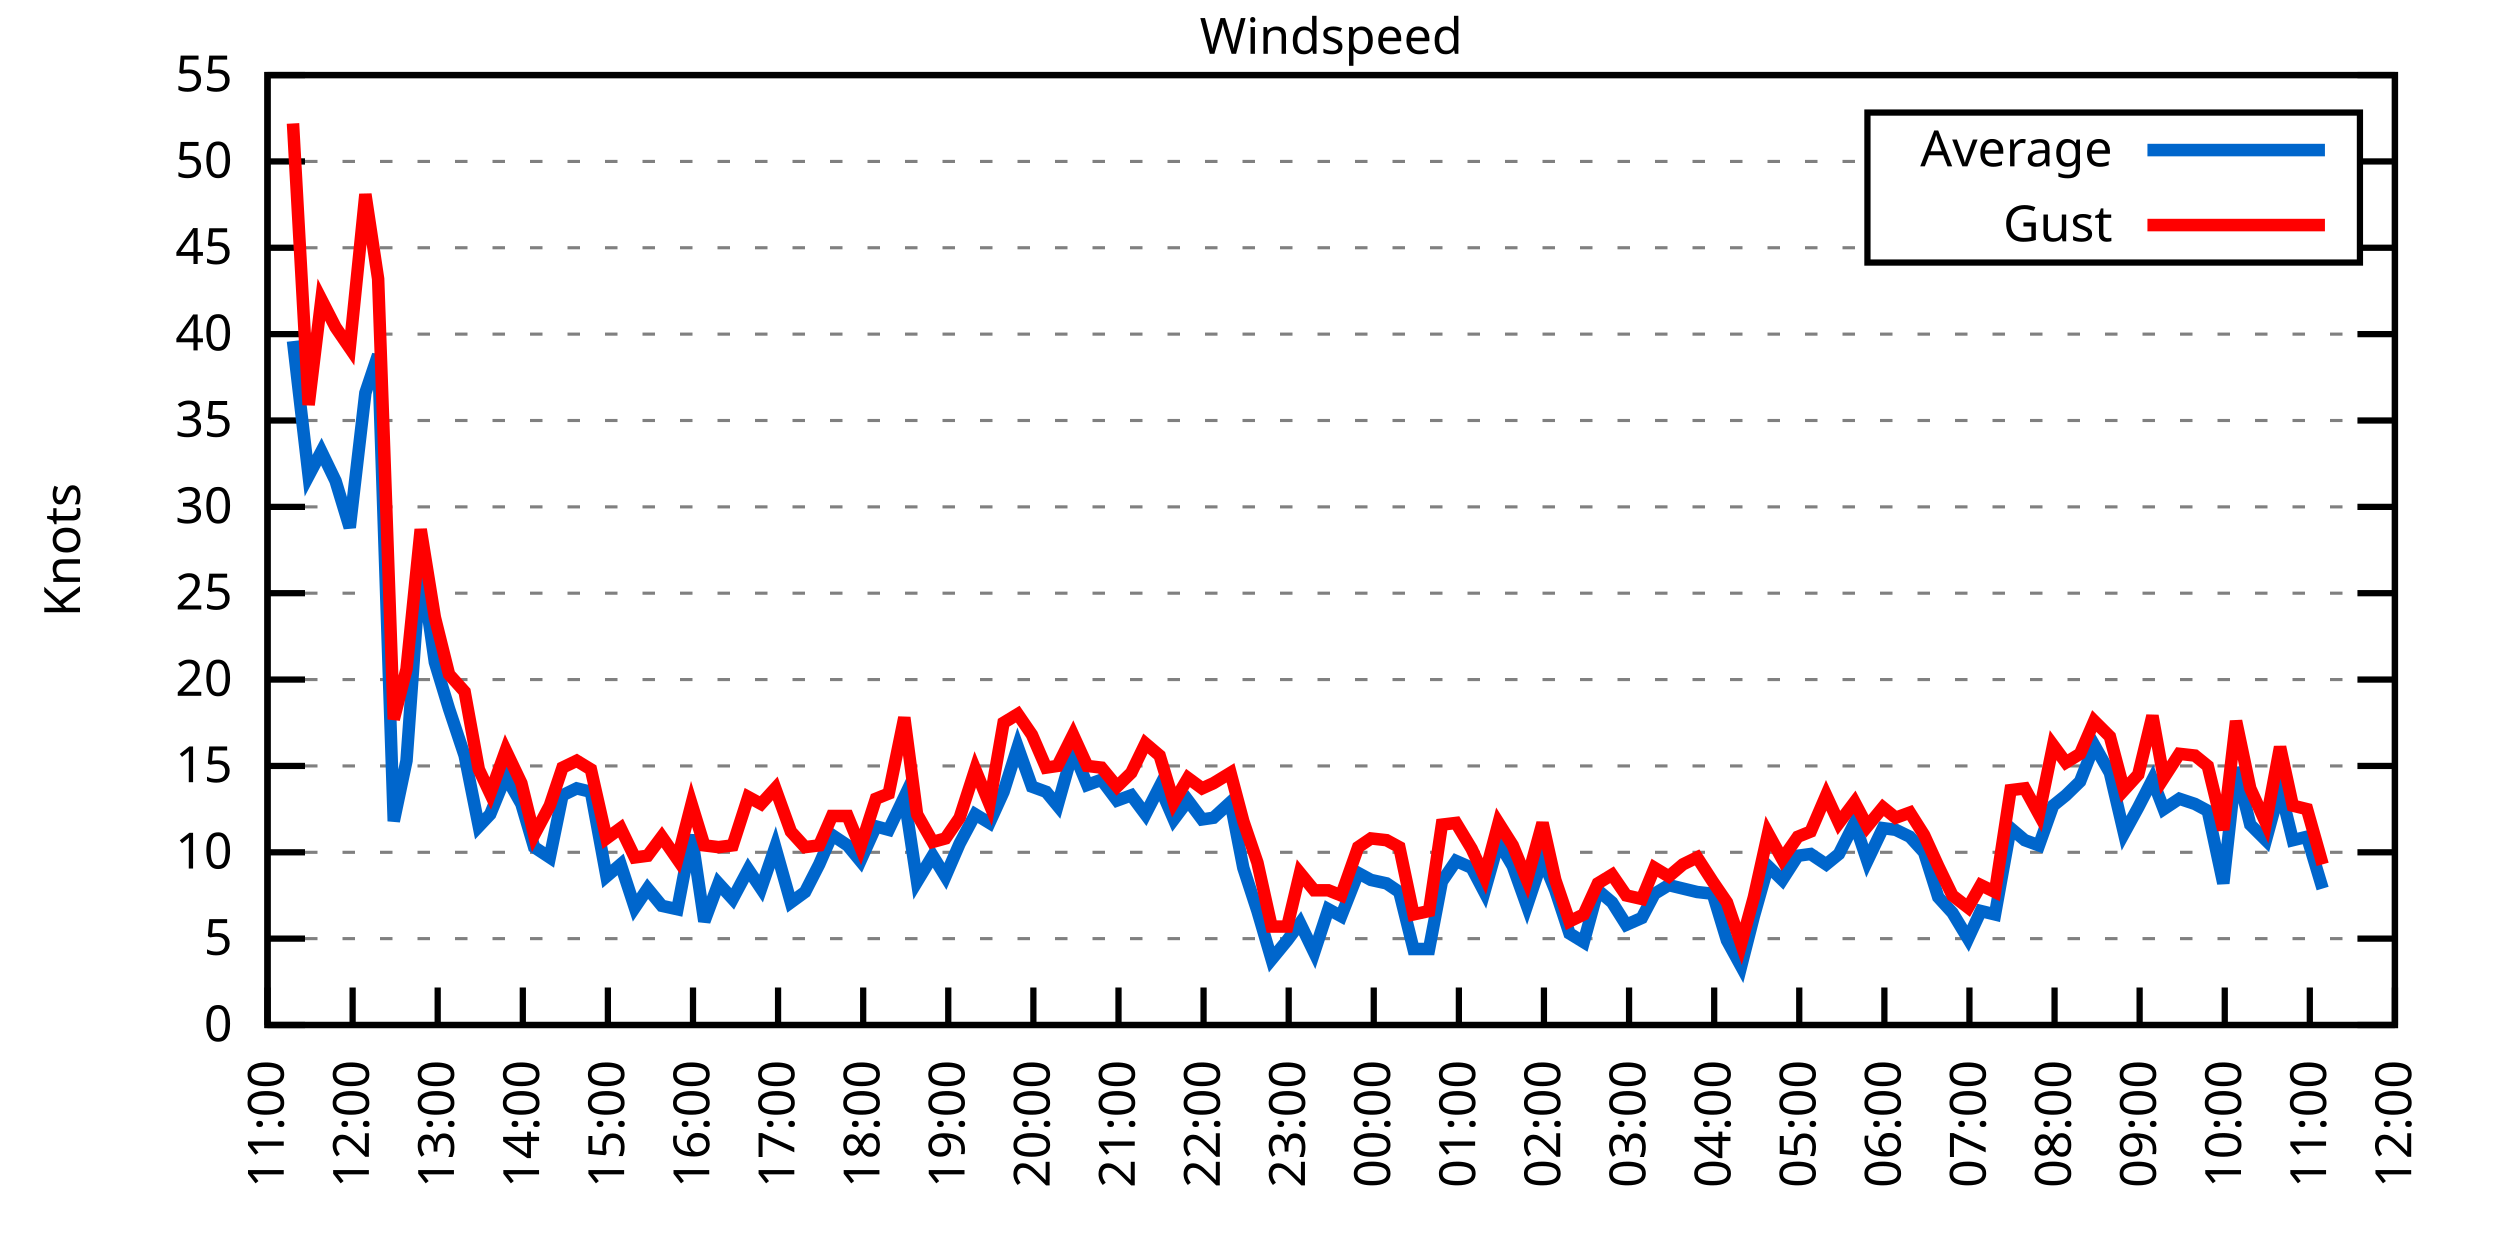
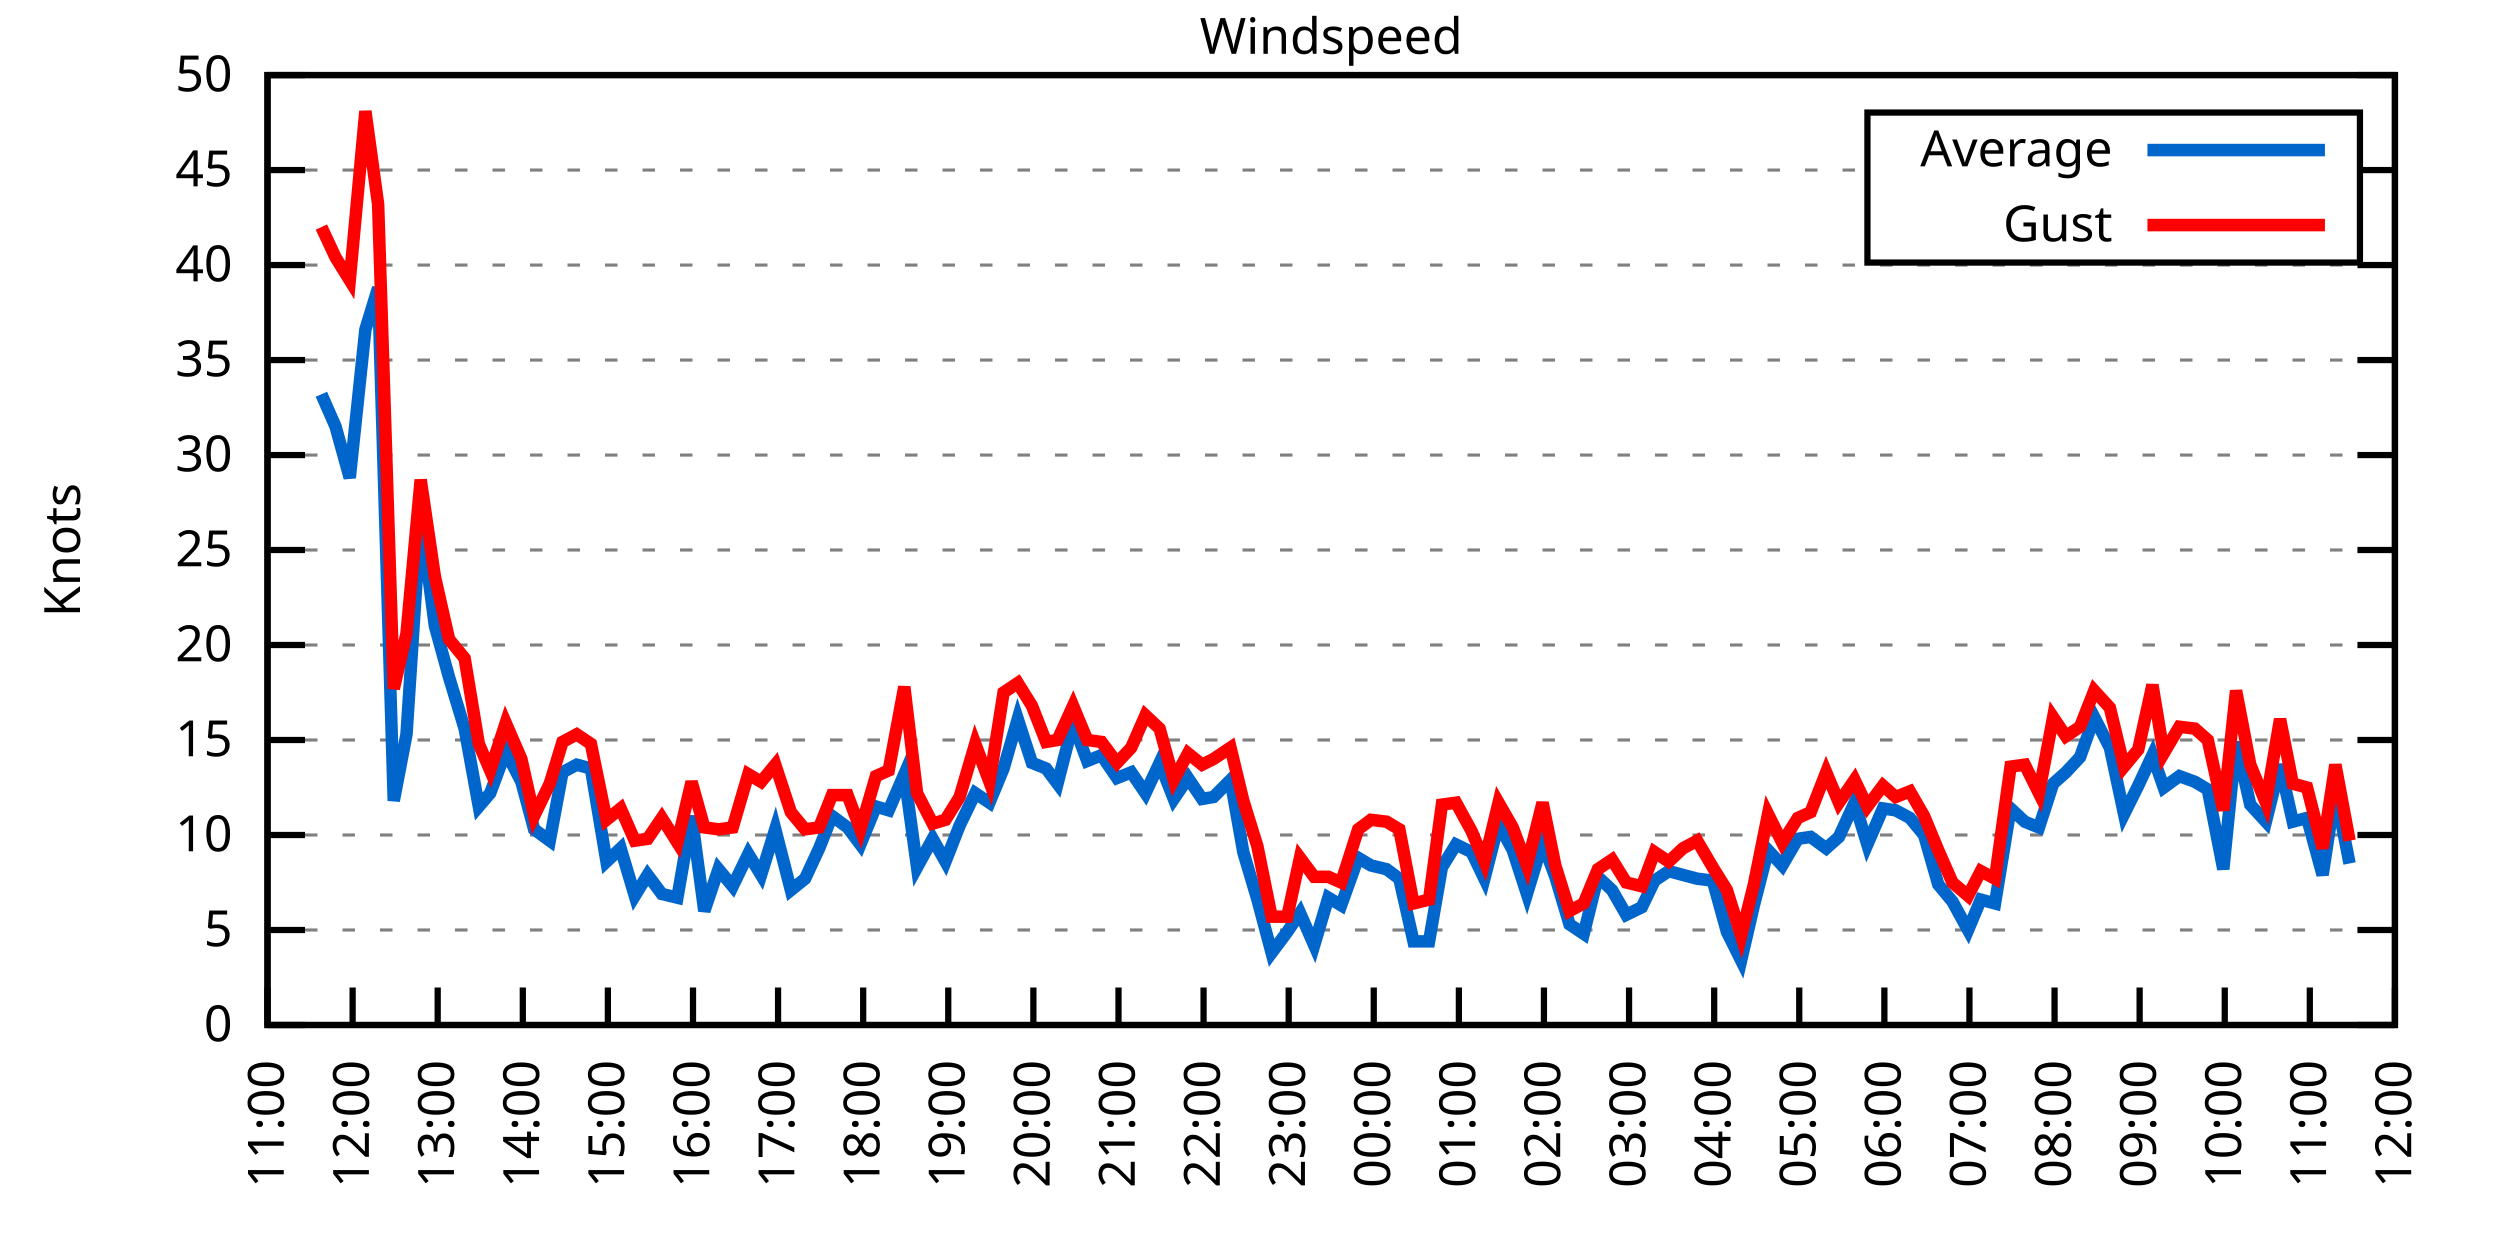
<svg xmlns="http://www.w3.org/2000/svg" xmlns:xlink="http://www.w3.org/1999/xlink" width="400" height="200" viewBox="0 0 400 200">
  <g id="gnuplot_canvas">
    <rect x="0" y="0" width="400" height="200" fill="none" />
    <defs>
      <circle id="gpDot" r="0.5" stroke-width="0.5" stroke="currentColor" />
      <path id="gpPt0" stroke-width="0.333" stroke="currentColor" d="M-1,0 h2 M0,-1 v2" />
      <path id="gpPt1" stroke-width="0.333" stroke="currentColor" d="M-1,-1 L1,1 M1,-1 L-1,1" />
      <path id="gpPt2" stroke-width="0.333" stroke="currentColor" d="M-1,0 L1,0 M0,-1 L0,1 M-1,-1 L1,1 M-1,1 L1,-1" />
      <rect id="gpPt3" stroke-width="0.333" stroke="currentColor" x="-1" y="-1" width="2" height="2" />
      <rect id="gpPt4" stroke-width="0.333" stroke="currentColor" fill="currentColor" x="-1" y="-1" width="2" height="2" />
      <circle id="gpPt5" stroke-width="0.333" stroke="currentColor" cx="0" cy="0" r="1" />
      <use xlink:href="#gpPt5" id="gpPt6" fill="currentColor" stroke="none" />
      <path id="gpPt7" stroke-width="0.333" stroke="currentColor" d="M0,-1.33 L-1.33,0.67 L1.33,0.67 z" />
      <use xlink:href="#gpPt7" id="gpPt8" fill="currentColor" stroke="none" />
      <use xlink:href="#gpPt7" id="gpPt9" stroke="currentColor" transform="rotate(180)" />
      <use xlink:href="#gpPt9" id="gpPt10" fill="currentColor" stroke="none" />
      <use xlink:href="#gpPt3" id="gpPt11" stroke="currentColor" transform="rotate(45)" />
      <use xlink:href="#gpPt11" id="gpPt12" fill="currentColor" stroke="none" />
      <path id="gpPt13" stroke-width="0.333" stroke="currentColor" d="M0,1.330 L1.265,0.411 L0.782,-1.067 L-0.782,-1.076 L-1.265,0.411 z" />
      <use xlink:href="#gpPt13" id="gpPt14" fill="currentColor" stroke="none" />
      <filter id="textbox" filterUnits="objectBoundingBox" x="0" y="0" height="1" width="1">
        <feFlood flood-color="white" flood-opacity="1" result="bgnd" />
        <feComposite in="SourceGraphic" in2="bgnd" operator="atop" />
      </filter>
      <filter id="greybox" filterUnits="objectBoundingBox" x="0" y="0" height="1" width="1">
        <feFlood flood-color="lightgrey" flood-opacity="1" result="grey" />
        <feComposite in="SourceGraphic" in2="grey" operator="atop" />
      </filter>
    </defs>
    <g fill="none" color="white" stroke="currentColor" stroke-width="1.00" stroke-linecap="butt" stroke-linejoin="miter">
</g>
    <g fill="none" color="black" stroke="currentColor" stroke-width="1.00" stroke-linecap="butt" stroke-linejoin="miter">
      <g stroke="none" shape-rendering="crispEdges">
        <polygon fill="rgb(255, 255, 255)" points="42.80,164.00 383.18,164.00 383.18,12.02 42.80,12.02 " />
      </g>
    </g>
    <g fill="none" color="black" stroke="currentColor" stroke-width="1.00" stroke-linecap="butt" stroke-linejoin="miter">
</g>
    <g fill="none" color="black" stroke="black" stroke-width="0.50" stroke-linecap="butt" stroke-linejoin="miter">
</g>
    <g fill="none" color="gray" stroke="currentColor" stroke-width="0.50" stroke-linecap="butt" stroke-linejoin="miter">
      <path stroke="gray" stroke-dasharray="2,4" class="gridline" d="M42.80,164.00 L383.19,164.00  " />
    </g>
    <g fill="none" color="gray" stroke="gray" stroke-width="1.00" stroke-linecap="butt" stroke-linejoin="miter">
</g>
    <g fill="none" color="black" stroke="currentColor" stroke-width="1.00" stroke-linecap="butt" stroke-linejoin="miter">
      <path stroke="black" d="M42.80,164.00 L48.80,164.00 M383.19,164.00 L377.19,164.00  " />
      <g transform="translate(37.20,166.60)" stroke="none" fill="black" font-family="Sans" font-size="8.00" text-anchor="end">
        <text>
          <tspan font-family="Sans"> 0</tspan>
        </text>
      </g>
    </g>
    <g fill="none" color="black" stroke="currentColor" stroke-width="1.00" stroke-linecap="butt" stroke-linejoin="miter">
</g>
    <g fill="none" color="black" stroke="black" stroke-width="0.50" stroke-linecap="butt" stroke-linejoin="miter">
</g>
    <g fill="none" color="gray" stroke="currentColor" stroke-width="0.50" stroke-linecap="butt" stroke-linejoin="miter">
-       <path stroke="gray" stroke-dasharray="2,4" class="gridline" d="M42.80,150.18 L383.19,150.18  " />
-     </g>
-     <g fill="none" color="gray" stroke="gray" stroke-width="1.00" stroke-linecap="butt" stroke-linejoin="miter">
- </g>
-     <g fill="none" color="black" stroke="currentColor" stroke-width="1.00" stroke-linecap="butt" stroke-linejoin="miter">
-       <path stroke="black" d="M42.80,150.18 L48.80,150.18 M383.19,150.18 L377.19,150.18  " />
-       <g transform="translate(37.20,152.78)" stroke="none" fill="black" font-family="Sans" font-size="8.00" text-anchor="end">
+       <path stroke="gray" stroke-dasharray="2,4" class="gridline" d="M42.80,148.80 L383.19,148.80  " />
+     </g>
+     <g fill="none" color="gray" stroke="gray" stroke-width="1.00" stroke-linecap="butt" stroke-linejoin="miter">
+ </g>
+     <g fill="none" color="black" stroke="currentColor" stroke-width="1.00" stroke-linecap="butt" stroke-linejoin="miter">
+       <path stroke="black" d="M42.80,148.80 L48.80,148.80 M383.19,148.80 L377.19,148.80  " />
+       <g transform="translate(37.20,151.40)" stroke="none" fill="black" font-family="Sans" font-size="8.00" text-anchor="end">
        <text>
          <tspan font-family="Sans"> 5</tspan>
        </text>
      </g>
    </g>
    <g fill="none" color="black" stroke="currentColor" stroke-width="1.00" stroke-linecap="butt" stroke-linejoin="miter">
</g>
    <g fill="none" color="black" stroke="black" stroke-width="0.50" stroke-linecap="butt" stroke-linejoin="miter">
</g>
    <g fill="none" color="gray" stroke="currentColor" stroke-width="0.50" stroke-linecap="butt" stroke-linejoin="miter">
-       <path stroke="gray" stroke-dasharray="2,4" class="gridline" d="M42.80,136.37 L383.19,136.37  " />
-     </g>
-     <g fill="none" color="gray" stroke="gray" stroke-width="1.00" stroke-linecap="butt" stroke-linejoin="miter">
- </g>
-     <g fill="none" color="black" stroke="currentColor" stroke-width="1.00" stroke-linecap="butt" stroke-linejoin="miter">
-       <path stroke="black" d="M42.80,136.37 L48.80,136.37 M383.19,136.37 L377.19,136.37  " />
-       <g transform="translate(37.20,138.97)" stroke="none" fill="black" font-family="Sans" font-size="8.00" text-anchor="end">
+       <path stroke="gray" stroke-dasharray="2,4" class="gridline" d="M42.80,133.60 L383.19,133.60  " />
+     </g>
+     <g fill="none" color="gray" stroke="gray" stroke-width="1.00" stroke-linecap="butt" stroke-linejoin="miter">
+ </g>
+     <g fill="none" color="black" stroke="currentColor" stroke-width="1.00" stroke-linecap="butt" stroke-linejoin="miter">
+       <path stroke="black" d="M42.80,133.60 L48.80,133.60 M383.19,133.60 L377.19,133.60  " />
+       <g transform="translate(37.20,136.20)" stroke="none" fill="black" font-family="Sans" font-size="8.00" text-anchor="end">
        <text>
          <tspan font-family="Sans"> 10</tspan>
        </text>
      </g>
    </g>
    <g fill="none" color="black" stroke="currentColor" stroke-width="1.00" stroke-linecap="butt" stroke-linejoin="miter">
</g>
    <g fill="none" color="black" stroke="black" stroke-width="0.50" stroke-linecap="butt" stroke-linejoin="miter">
</g>
    <g fill="none" color="gray" stroke="currentColor" stroke-width="0.50" stroke-linecap="butt" stroke-linejoin="miter">
-       <path stroke="gray" stroke-dasharray="2,4" class="gridline" d="M42.80,122.55 L383.19,122.55  " />
-     </g>
-     <g fill="none" color="gray" stroke="gray" stroke-width="1.00" stroke-linecap="butt" stroke-linejoin="miter">
- </g>
-     <g fill="none" color="black" stroke="currentColor" stroke-width="1.00" stroke-linecap="butt" stroke-linejoin="miter">
-       <path stroke="black" d="M42.80,122.55 L48.80,122.55 M383.19,122.55 L377.19,122.55  " />
-       <g transform="translate(37.20,125.15)" stroke="none" fill="black" font-family="Sans" font-size="8.00" text-anchor="end">
+       <path stroke="gray" stroke-dasharray="2,4" class="gridline" d="M42.80,118.40 L383.19,118.40  " />
+     </g>
+     <g fill="none" color="gray" stroke="gray" stroke-width="1.00" stroke-linecap="butt" stroke-linejoin="miter">
+ </g>
+     <g fill="none" color="black" stroke="currentColor" stroke-width="1.00" stroke-linecap="butt" stroke-linejoin="miter">
+       <path stroke="black" d="M42.80,118.40 L48.80,118.40 M383.19,118.40 L377.19,118.40  " />
+       <g transform="translate(37.20,121.00)" stroke="none" fill="black" font-family="Sans" font-size="8.00" text-anchor="end">
        <text>
          <tspan font-family="Sans"> 15</tspan>
        </text>
      </g>
    </g>
    <g fill="none" color="black" stroke="currentColor" stroke-width="1.00" stroke-linecap="butt" stroke-linejoin="miter">
</g>
    <g fill="none" color="black" stroke="black" stroke-width="0.50" stroke-linecap="butt" stroke-linejoin="miter">
</g>
    <g fill="none" color="gray" stroke="currentColor" stroke-width="0.50" stroke-linecap="butt" stroke-linejoin="miter">
-       <path stroke="gray" stroke-dasharray="2,4" class="gridline" d="M42.80,108.73 L383.19,108.73  " />
-     </g>
-     <g fill="none" color="gray" stroke="gray" stroke-width="1.00" stroke-linecap="butt" stroke-linejoin="miter">
- </g>
-     <g fill="none" color="black" stroke="currentColor" stroke-width="1.00" stroke-linecap="butt" stroke-linejoin="miter">
-       <path stroke="black" d="M42.80,108.73 L48.80,108.73 M383.19,108.73 L377.19,108.73  " />
-       <g transform="translate(37.20,111.33)" stroke="none" fill="black" font-family="Sans" font-size="8.00" text-anchor="end">
+       <path stroke="gray" stroke-dasharray="2,4" class="gridline" d="M42.80,103.20 L383.19,103.20  " />
+     </g>
+     <g fill="none" color="gray" stroke="gray" stroke-width="1.00" stroke-linecap="butt" stroke-linejoin="miter">
+ </g>
+     <g fill="none" color="black" stroke="currentColor" stroke-width="1.00" stroke-linecap="butt" stroke-linejoin="miter">
+       <path stroke="black" d="M42.80,103.20 L48.80,103.20 M383.19,103.20 L377.19,103.20  " />
+       <g transform="translate(37.20,105.80)" stroke="none" fill="black" font-family="Sans" font-size="8.00" text-anchor="end">
        <text>
          <tspan font-family="Sans"> 20</tspan>
        </text>
      </g>
    </g>
    <g fill="none" color="black" stroke="currentColor" stroke-width="1.00" stroke-linecap="butt" stroke-linejoin="miter">
</g>
    <g fill="none" color="black" stroke="black" stroke-width="0.50" stroke-linecap="butt" stroke-linejoin="miter">
</g>
    <g fill="none" color="gray" stroke="currentColor" stroke-width="0.50" stroke-linecap="butt" stroke-linejoin="miter">
-       <path stroke="gray" stroke-dasharray="2,4" class="gridline" d="M42.80,94.91 L383.19,94.91  " />
-     </g>
-     <g fill="none" color="gray" stroke="gray" stroke-width="1.00" stroke-linecap="butt" stroke-linejoin="miter">
- </g>
-     <g fill="none" color="black" stroke="currentColor" stroke-width="1.00" stroke-linecap="butt" stroke-linejoin="miter">
-       <path stroke="black" d="M42.80,94.91 L48.80,94.91 M383.19,94.91 L377.19,94.91  " />
-       <g transform="translate(37.20,97.51)" stroke="none" fill="black" font-family="Sans" font-size="8.00" text-anchor="end">
+       <path stroke="gray" stroke-dasharray="2,4" class="gridline" d="M42.80,88.00 L383.19,88.00  " />
+     </g>
+     <g fill="none" color="gray" stroke="gray" stroke-width="1.00" stroke-linecap="butt" stroke-linejoin="miter">
+ </g>
+     <g fill="none" color="black" stroke="currentColor" stroke-width="1.00" stroke-linecap="butt" stroke-linejoin="miter">
+       <path stroke="black" d="M42.80,88.00 L48.80,88.00 M383.19,88.00 L377.19,88.00  " />
+       <g transform="translate(37.20,90.60)" stroke="none" fill="black" font-family="Sans" font-size="8.00" text-anchor="end">
        <text>
          <tspan font-family="Sans"> 25</tspan>
        </text>
      </g>
    </g>
    <g fill="none" color="black" stroke="currentColor" stroke-width="1.00" stroke-linecap="butt" stroke-linejoin="miter">
</g>
    <g fill="none" color="black" stroke="black" stroke-width="0.50" stroke-linecap="butt" stroke-linejoin="miter">
</g>
    <g fill="none" color="gray" stroke="currentColor" stroke-width="0.50" stroke-linecap="butt" stroke-linejoin="miter">
-       <path stroke="gray" stroke-dasharray="2,4" class="gridline" d="M42.80,81.10 L383.19,81.10  " />
-     </g>
-     <g fill="none" color="gray" stroke="gray" stroke-width="1.00" stroke-linecap="butt" stroke-linejoin="miter">
- </g>
-     <g fill="none" color="black" stroke="currentColor" stroke-width="1.00" stroke-linecap="butt" stroke-linejoin="miter">
-       <path stroke="black" d="M42.80,81.10 L48.80,81.10 M383.19,81.10 L377.19,81.10  " />
-       <g transform="translate(37.20,83.70)" stroke="none" fill="black" font-family="Sans" font-size="8.00" text-anchor="end">
+       <path stroke="gray" stroke-dasharray="2,4" class="gridline" d="M42.80,72.81 L383.19,72.81  " />
+     </g>
+     <g fill="none" color="gray" stroke="gray" stroke-width="1.00" stroke-linecap="butt" stroke-linejoin="miter">
+ </g>
+     <g fill="none" color="black" stroke="currentColor" stroke-width="1.00" stroke-linecap="butt" stroke-linejoin="miter">
+       <path stroke="black" d="M42.80,72.81 L48.80,72.81 M383.19,72.81 L377.19,72.81  " />
+       <g transform="translate(37.20,75.41)" stroke="none" fill="black" font-family="Sans" font-size="8.00" text-anchor="end">
        <text>
          <tspan font-family="Sans"> 30</tspan>
        </text>
      </g>
    </g>
    <g fill="none" color="black" stroke="currentColor" stroke-width="1.00" stroke-linecap="butt" stroke-linejoin="miter">
</g>
    <g fill="none" color="black" stroke="black" stroke-width="0.50" stroke-linecap="butt" stroke-linejoin="miter">
</g>
    <g fill="none" color="gray" stroke="currentColor" stroke-width="0.50" stroke-linecap="butt" stroke-linejoin="miter">
-       <path stroke="gray" stroke-dasharray="2,4" class="gridline" d="M42.80,67.28 L383.19,67.28  " />
-     </g>
-     <g fill="none" color="gray" stroke="gray" stroke-width="1.00" stroke-linecap="butt" stroke-linejoin="miter">
- </g>
-     <g fill="none" color="black" stroke="currentColor" stroke-width="1.00" stroke-linecap="butt" stroke-linejoin="miter">
-       <path stroke="black" d="M42.80,67.28 L48.80,67.28 M383.19,67.28 L377.19,67.28  " />
-       <g transform="translate(37.20,69.88)" stroke="none" fill="black" font-family="Sans" font-size="8.00" text-anchor="end">
+       <path stroke="gray" stroke-dasharray="2,4" class="gridline" d="M42.80,57.61 L383.19,57.61  " />
+     </g>
+     <g fill="none" color="gray" stroke="gray" stroke-width="1.00" stroke-linecap="butt" stroke-linejoin="miter">
+ </g>
+     <g fill="none" color="black" stroke="currentColor" stroke-width="1.00" stroke-linecap="butt" stroke-linejoin="miter">
+       <path stroke="black" d="M42.80,57.61 L48.80,57.61 M383.19,57.61 L377.19,57.61  " />
+       <g transform="translate(37.20,60.21)" stroke="none" fill="black" font-family="Sans" font-size="8.00" text-anchor="end">
        <text>
          <tspan font-family="Sans"> 35</tspan>
        </text>
      </g>
    </g>
    <g fill="none" color="black" stroke="currentColor" stroke-width="1.00" stroke-linecap="butt" stroke-linejoin="miter">
</g>
    <g fill="none" color="black" stroke="black" stroke-width="0.50" stroke-linecap="butt" stroke-linejoin="miter">
</g>
    <g fill="none" color="gray" stroke="currentColor" stroke-width="0.50" stroke-linecap="butt" stroke-linejoin="miter">
-       <path stroke="gray" stroke-dasharray="2,4" class="gridline" d="M42.80,53.46 L383.19,53.46  " />
-     </g>
-     <g fill="none" color="gray" stroke="gray" stroke-width="1.00" stroke-linecap="butt" stroke-linejoin="miter">
- </g>
-     <g fill="none" color="black" stroke="currentColor" stroke-width="1.00" stroke-linecap="butt" stroke-linejoin="miter">
-       <path stroke="black" d="M42.80,53.46 L48.80,53.46 M383.19,53.46 L377.19,53.46  " />
-       <g transform="translate(37.20,56.06)" stroke="none" fill="black" font-family="Sans" font-size="8.00" text-anchor="end">
+       <path stroke="gray" stroke-dasharray="2,4" class="gridline" d="M42.80,42.41 L383.19,42.41  " />
+     </g>
+     <g fill="none" color="gray" stroke="gray" stroke-width="1.00" stroke-linecap="butt" stroke-linejoin="miter">
+ </g>
+     <g fill="none" color="black" stroke="currentColor" stroke-width="1.00" stroke-linecap="butt" stroke-linejoin="miter">
+       <path stroke="black" d="M42.80,42.41 L48.80,42.41 M383.19,42.41 L377.19,42.41  " />
+       <g transform="translate(37.20,45.01)" stroke="none" fill="black" font-family="Sans" font-size="8.00" text-anchor="end">
        <text>
          <tspan font-family="Sans"> 40</tspan>
        </text>
      </g>
    </g>
    <g fill="none" color="black" stroke="currentColor" stroke-width="1.00" stroke-linecap="butt" stroke-linejoin="miter">
</g>
    <g fill="none" color="black" stroke="black" stroke-width="0.50" stroke-linecap="butt" stroke-linejoin="miter">
</g>
    <g fill="none" color="gray" stroke="currentColor" stroke-width="0.50" stroke-linecap="butt" stroke-linejoin="miter">
-       <path stroke="gray" stroke-dasharray="2,4" class="gridline" d="M42.80,39.64 L298.79,39.64 M377.59,39.64 L383.19,39.64  " />
-     </g>
-     <g fill="none" color="gray" stroke="gray" stroke-width="1.00" stroke-linecap="butt" stroke-linejoin="miter">
- </g>
-     <g fill="none" color="black" stroke="currentColor" stroke-width="1.00" stroke-linecap="butt" stroke-linejoin="miter">
-       <path stroke="black" d="M42.80,39.64 L48.80,39.64 M383.19,39.64 L377.19,39.64  " />
-       <g transform="translate(37.20,42.24)" stroke="none" fill="black" font-family="Sans" font-size="8.00" text-anchor="end">
+       <path stroke="gray" stroke-dasharray="2,4" class="gridline" d="M42.80,27.21 L298.79,27.21 M377.59,27.21 L383.19,27.21  " />
+     </g>
+     <g fill="none" color="gray" stroke="gray" stroke-width="1.00" stroke-linecap="butt" stroke-linejoin="miter">
+ </g>
+     <g fill="none" color="black" stroke="currentColor" stroke-width="1.00" stroke-linecap="butt" stroke-linejoin="miter">
+       <path stroke="black" d="M42.80,27.21 L48.80,27.21 M383.19,27.21 L377.19,27.21  " />
+       <g transform="translate(37.20,29.81)" stroke="none" fill="black" font-family="Sans" font-size="8.00" text-anchor="end">
        <text>
          <tspan font-family="Sans"> 45</tspan>
-         </text>
-       </g>
-     </g>
-     <g fill="none" color="black" stroke="currentColor" stroke-width="1.00" stroke-linecap="butt" stroke-linejoin="miter">
- </g>
-     <g fill="none" color="black" stroke="black" stroke-width="0.50" stroke-linecap="butt" stroke-linejoin="miter">
- </g>
-     <g fill="none" color="gray" stroke="currentColor" stroke-width="0.50" stroke-linecap="butt" stroke-linejoin="miter">
-       <path stroke="gray" stroke-dasharray="2,4" class="gridline" d="M42.80,25.83 L298.79,25.83 M377.59,25.83 L383.19,25.83  " />
-     </g>
-     <g fill="none" color="gray" stroke="gray" stroke-width="1.00" stroke-linecap="butt" stroke-linejoin="miter">
- </g>
-     <g fill="none" color="black" stroke="currentColor" stroke-width="1.00" stroke-linecap="butt" stroke-linejoin="miter">
-       <path stroke="black" d="M42.80,25.83 L48.80,25.83 M383.19,25.83 L377.19,25.83  " />
-       <g transform="translate(37.20,28.43)" stroke="none" fill="black" font-family="Sans" font-size="8.00" text-anchor="end">
-         <text>
-           <tspan font-family="Sans"> 50</tspan>
        </text>
      </g>
    </g>
    <g fill="none" color="black" stroke="currentColor" stroke-width="1.00" stroke-linecap="butt" stroke-linejoin="miter">
</g>
    <g fill="none" color="black" stroke="black" stroke-width="0.50" stroke-linecap="butt" stroke-linejoin="miter">
</g>
    <g fill="none" color="gray" stroke="currentColor" stroke-width="0.50" stroke-linecap="butt" stroke-linejoin="miter">
      <path stroke="gray" stroke-dasharray="2,4" class="gridline" d="M42.80,12.01 L383.19,12.01  " />
    </g>
    <g fill="none" color="gray" stroke="gray" stroke-width="1.00" stroke-linecap="butt" stroke-linejoin="miter">
</g>
    <g fill="none" color="black" stroke="currentColor" stroke-width="1.00" stroke-linecap="butt" stroke-linejoin="miter">
      <path stroke="black" d="M42.80,12.01 L48.80,12.01 M383.19,12.01 L377.19,12.01  " />
      <g transform="translate(37.20,14.61)" stroke="none" fill="black" font-family="Sans" font-size="8.00" text-anchor="end">
        <text>
-           <tspan font-family="Sans"> 55</tspan>
+           <tspan font-family="Sans"> 50</tspan>
        </text>
      </g>
    </g>
    <g fill="none" color="black" stroke="currentColor" stroke-width="1.00" stroke-linecap="butt" stroke-linejoin="miter">
      <path stroke="black" d="M42.80,164.00 L42.80,158.00  " />
      <g transform="translate(45.40,169.60) rotate(270.00)" stroke="none" fill="black" font-family="Sans" font-size="8.00" text-anchor="end">
        <text>
          <tspan font-family="Sans">11:00</tspan>
        </text>
      </g>
    </g>
    <g fill="none" color="black" stroke="currentColor" stroke-width="1.00" stroke-linecap="butt" stroke-linejoin="miter">
      <path stroke="black" d="M56.42,164.00 L56.42,158.00  " />
      <g transform="translate(59.02,169.60) rotate(270.00)" stroke="none" fill="black" font-family="Sans" font-size="8.00" text-anchor="end">
        <text>
          <tspan font-family="Sans">12:00</tspan>
        </text>
      </g>
    </g>
    <g fill="none" color="black" stroke="currentColor" stroke-width="1.00" stroke-linecap="butt" stroke-linejoin="miter">
      <path stroke="black" d="M70.03,164.00 L70.03,158.00  " />
      <g transform="translate(72.63,169.60) rotate(270.00)" stroke="none" fill="black" font-family="Sans" font-size="8.00" text-anchor="end">
        <text>
          <tspan font-family="Sans">13:00</tspan>
        </text>
      </g>
    </g>
    <g fill="none" color="black" stroke="currentColor" stroke-width="1.00" stroke-linecap="butt" stroke-linejoin="miter">
      <path stroke="black" d="M83.65,164.00 L83.65,158.00  " />
      <g transform="translate(86.25,169.60) rotate(270.00)" stroke="none" fill="black" font-family="Sans" font-size="8.00" text-anchor="end">
        <text>
          <tspan font-family="Sans">14:00</tspan>
        </text>
      </g>
    </g>
    <g fill="none" color="black" stroke="currentColor" stroke-width="1.00" stroke-linecap="butt" stroke-linejoin="miter">
      <path stroke="black" d="M97.26,164.00 L97.26,158.00  " />
      <g transform="translate(99.86,169.60) rotate(270.00)" stroke="none" fill="black" font-family="Sans" font-size="8.00" text-anchor="end">
        <text>
          <tspan font-family="Sans">15:00</tspan>
        </text>
      </g>
    </g>
    <g fill="none" color="black" stroke="currentColor" stroke-width="1.00" stroke-linecap="butt" stroke-linejoin="miter">
      <path stroke="black" d="M110.88,164.00 L110.88,158.00  " />
      <g transform="translate(113.48,169.60) rotate(270.00)" stroke="none" fill="black" font-family="Sans" font-size="8.00" text-anchor="end">
        <text>
          <tspan font-family="Sans">16:00</tspan>
        </text>
      </g>
    </g>
    <g fill="none" color="black" stroke="currentColor" stroke-width="1.00" stroke-linecap="butt" stroke-linejoin="miter">
      <path stroke="black" d="M124.49,164.00 L124.49,158.00  " />
      <g transform="translate(127.09,169.60) rotate(270.00)" stroke="none" fill="black" font-family="Sans" font-size="8.00" text-anchor="end">
        <text>
          <tspan font-family="Sans">17:00</tspan>
        </text>
      </g>
    </g>
    <g fill="none" color="black" stroke="currentColor" stroke-width="1.00" stroke-linecap="butt" stroke-linejoin="miter">
      <path stroke="black" d="M138.11,164.00 L138.11,158.00  " />
      <g transform="translate(140.71,169.60) rotate(270.00)" stroke="none" fill="black" font-family="Sans" font-size="8.00" text-anchor="end">
        <text>
          <tspan font-family="Sans">18:00</tspan>
        </text>
      </g>
    </g>
    <g fill="none" color="black" stroke="currentColor" stroke-width="1.00" stroke-linecap="butt" stroke-linejoin="miter">
      <path stroke="black" d="M151.72,164.00 L151.72,158.00  " />
      <g transform="translate(154.32,169.60) rotate(270.00)" stroke="none" fill="black" font-family="Sans" font-size="8.00" text-anchor="end">
        <text>
          <tspan font-family="Sans">19:00</tspan>
        </text>
      </g>
    </g>
    <g fill="none" color="black" stroke="currentColor" stroke-width="1.00" stroke-linecap="butt" stroke-linejoin="miter">
      <path stroke="black" d="M165.34,164.00 L165.34,158.00  " />
      <g transform="translate(167.94,169.60) rotate(270.00)" stroke="none" fill="black" font-family="Sans" font-size="8.00" text-anchor="end">
        <text>
          <tspan font-family="Sans">20:00</tspan>
        </text>
      </g>
    </g>
    <g fill="none" color="black" stroke="currentColor" stroke-width="1.00" stroke-linecap="butt" stroke-linejoin="miter">
      <path stroke="black" d="M178.96,164.00 L178.96,158.00  " />
      <g transform="translate(181.56,169.60) rotate(270.00)" stroke="none" fill="black" font-family="Sans" font-size="8.00" text-anchor="end">
        <text>
          <tspan font-family="Sans">21:00</tspan>
        </text>
      </g>
    </g>
    <g fill="none" color="black" stroke="currentColor" stroke-width="1.00" stroke-linecap="butt" stroke-linejoin="miter">
      <path stroke="black" d="M192.57,164.00 L192.57,158.00  " />
      <g transform="translate(195.17,169.60) rotate(270.00)" stroke="none" fill="black" font-family="Sans" font-size="8.00" text-anchor="end">
        <text>
          <tspan font-family="Sans">22:00</tspan>
        </text>
      </g>
    </g>
    <g fill="none" color="black" stroke="currentColor" stroke-width="1.00" stroke-linecap="butt" stroke-linejoin="miter">
      <path stroke="black" d="M206.19,164.00 L206.19,158.00  " />
      <g transform="translate(208.79,169.60) rotate(270.00)" stroke="none" fill="black" font-family="Sans" font-size="8.00" text-anchor="end">
        <text>
          <tspan font-family="Sans">23:00</tspan>
        </text>
      </g>
    </g>
    <g fill="none" color="black" stroke="currentColor" stroke-width="1.00" stroke-linecap="butt" stroke-linejoin="miter">
      <path stroke="black" d="M219.80,164.00 L219.80,158.00  " />
      <g transform="translate(222.40,169.60) rotate(270.00)" stroke="none" fill="black" font-family="Sans" font-size="8.00" text-anchor="end">
        <text>
          <tspan font-family="Sans">00:00</tspan>
        </text>
      </g>
    </g>
    <g fill="none" color="black" stroke="currentColor" stroke-width="1.00" stroke-linecap="butt" stroke-linejoin="miter">
      <path stroke="black" d="M233.42,164.00 L233.42,158.00  " />
      <g transform="translate(236.02,169.60) rotate(270.00)" stroke="none" fill="black" font-family="Sans" font-size="8.00" text-anchor="end">
        <text>
          <tspan font-family="Sans">01:00</tspan>
        </text>
      </g>
    </g>
    <g fill="none" color="black" stroke="currentColor" stroke-width="1.00" stroke-linecap="butt" stroke-linejoin="miter">
      <path stroke="black" d="M247.03,164.00 L247.03,158.00  " />
      <g transform="translate(249.63,169.60) rotate(270.00)" stroke="none" fill="black" font-family="Sans" font-size="8.00" text-anchor="end">
        <text>
          <tspan font-family="Sans">02:00</tspan>
        </text>
      </g>
    </g>
    <g fill="none" color="black" stroke="currentColor" stroke-width="1.00" stroke-linecap="butt" stroke-linejoin="miter">
      <path stroke="black" d="M260.65,164.00 L260.65,158.00  " />
      <g transform="translate(263.25,169.60) rotate(270.00)" stroke="none" fill="black" font-family="Sans" font-size="8.00" text-anchor="end">
        <text>
          <tspan font-family="Sans">03:00</tspan>
        </text>
      </g>
    </g>
    <g fill="none" color="black" stroke="currentColor" stroke-width="1.00" stroke-linecap="butt" stroke-linejoin="miter">
      <path stroke="black" d="M274.27,164.00 L274.27,158.00  " />
      <g transform="translate(276.87,169.60) rotate(270.00)" stroke="none" fill="black" font-family="Sans" font-size="8.00" text-anchor="end">
        <text>
          <tspan font-family="Sans">04:00</tspan>
        </text>
      </g>
    </g>
    <g fill="none" color="black" stroke="currentColor" stroke-width="1.00" stroke-linecap="butt" stroke-linejoin="miter">
      <path stroke="black" d="M287.88,164.00 L287.88,158.00  " />
      <g transform="translate(290.48,169.60) rotate(270.00)" stroke="none" fill="black" font-family="Sans" font-size="8.00" text-anchor="end">
        <text>
          <tspan font-family="Sans">05:00</tspan>
        </text>
      </g>
    </g>
    <g fill="none" color="black" stroke="currentColor" stroke-width="1.00" stroke-linecap="butt" stroke-linejoin="miter">
      <path stroke="black" d="M301.50,164.00 L301.50,158.00  " />
      <g transform="translate(304.10,169.60) rotate(270.00)" stroke="none" fill="black" font-family="Sans" font-size="8.00" text-anchor="end">
        <text>
          <tspan font-family="Sans">06:00</tspan>
        </text>
      </g>
    </g>
    <g fill="none" color="black" stroke="currentColor" stroke-width="1.00" stroke-linecap="butt" stroke-linejoin="miter">
      <path stroke="black" d="M315.11,164.00 L315.11,158.00  " />
      <g transform="translate(317.71,169.60) rotate(270.00)" stroke="none" fill="black" font-family="Sans" font-size="8.00" text-anchor="end">
        <text>
          <tspan font-family="Sans">07:00</tspan>
        </text>
      </g>
    </g>
    <g fill="none" color="black" stroke="currentColor" stroke-width="1.00" stroke-linecap="butt" stroke-linejoin="miter">
      <path stroke="black" d="M328.73,164.00 L328.73,158.00  " />
      <g transform="translate(331.33,169.60) rotate(270.00)" stroke="none" fill="black" font-family="Sans" font-size="8.00" text-anchor="end">
        <text>
          <tspan font-family="Sans">08:00</tspan>
        </text>
      </g>
    </g>
    <g fill="none" color="black" stroke="currentColor" stroke-width="1.00" stroke-linecap="butt" stroke-linejoin="miter">
      <path stroke="black" d="M342.34,164.00 L342.34,158.00  " />
      <g transform="translate(344.94,169.60) rotate(270.00)" stroke="none" fill="black" font-family="Sans" font-size="8.00" text-anchor="end">
        <text>
          <tspan font-family="Sans">09:00</tspan>
        </text>
      </g>
    </g>
    <g fill="none" color="black" stroke="currentColor" stroke-width="1.00" stroke-linecap="butt" stroke-linejoin="miter">
      <path stroke="black" d="M355.96,164.00 L355.96,158.00  " />
      <g transform="translate(358.56,169.60) rotate(270.00)" stroke="none" fill="black" font-family="Sans" font-size="8.00" text-anchor="end">
        <text>
          <tspan font-family="Sans">10:00</tspan>
        </text>
      </g>
    </g>
    <g fill="none" color="black" stroke="currentColor" stroke-width="1.00" stroke-linecap="butt" stroke-linejoin="miter">
      <path stroke="black" d="M369.57,164.00 L369.57,158.00  " />
      <g transform="translate(372.17,169.60) rotate(270.00)" stroke="none" fill="black" font-family="Sans" font-size="8.00" text-anchor="end">
        <text>
          <tspan font-family="Sans">11:00</tspan>
        </text>
      </g>
    </g>
    <g fill="none" color="black" stroke="currentColor" stroke-width="1.00" stroke-linecap="butt" stroke-linejoin="miter">
      <path stroke="black" d="M383.19,164.00 L383.19,158.00  " />
      <g transform="translate(385.79,169.60) rotate(270.00)" stroke="none" fill="black" font-family="Sans" font-size="8.00" text-anchor="end">
        <text>
          <tspan font-family="Sans">12:00</tspan>
        </text>
      </g>
    </g>
    <g fill="none" color="black" stroke="currentColor" stroke-width="1.00" stroke-linecap="butt" stroke-linejoin="miter">
</g>
    <g fill="none" color="black" stroke="currentColor" stroke-width="1.00" stroke-linecap="butt" stroke-linejoin="miter">
      <path stroke="black" d="M42.80,12.01 L42.80,164.00 L383.19,164.00 L383.19,12.01 L42.80,12.01 Z  " />
    </g>
    <g fill="none" color="black" stroke="currentColor" stroke-width="1.00" stroke-linecap="butt" stroke-linejoin="miter">
</g>
    <g fill="none" color="black" stroke="currentColor" stroke-width="1.00" stroke-linecap="butt" stroke-linejoin="miter">
      <path stroke="black" d="M298.79,42.01 L298.79,18.01 L377.59,18.01 L377.59,42.01 L298.79,42.01 Z  " />
    </g>
    <g id="Windspeed_plot_1">
      <g fill="none" color="white" stroke="black" stroke-width="2.00" stroke-linecap="butt" stroke-linejoin="miter">
</g>
      <g fill="none" color="black" stroke="currentColor" stroke-width="2.00" stroke-linecap="butt" stroke-linejoin="miter">
        <g transform="translate(337.99,26.61)" stroke="none" fill="black" font-family="Sans" font-size="8.00" text-anchor="end">
          <text>
            <tspan font-family="Sans">Average</tspan>
          </text>
        </g>
      </g>
      <g fill="none" color="black" stroke="currentColor" stroke-width="2.00" stroke-linecap="butt" stroke-linejoin="miter">
-         <path stroke="rgb(  0, 102, 204)" d="M343.59,24.01 L371.99,24.01 M46.88,54.57 L49.38,76.12 L51.42,72.25 L53.69,76.95 L55.96,84.41 L58.46,62.86   L60.50,56.78 L63.00,131.39 L65.04,121.72 L67.31,90.22 L69.58,105.97 L71.85,113.43 L74.34,120.89 L76.61,132.22   L78.43,130.29 L80.92,124.21 L83.42,128.63 L85.46,135.54 L87.96,137.19 L90.00,127.25 L92.27,126.14 L94.54,126.69   L97.04,140.23 L99.30,138.30 L101.57,145.21 L103.62,142.17 L105.89,144.93 L108.38,145.48 L110.65,133.60 L112.69,147.42   L114.96,141.34 L117.23,143.83 L119.73,139.13 L121.77,142.17 L124.04,135.54 L126.54,144.38 L128.81,142.72 L131.07,138.30   L133.12,133.60 L135.61,135.26 L137.66,137.75 L140.15,132.22 L142.19,132.77 L144.69,127.52 L146.73,141.06 L149.23,136.92   L151.27,140.23 L153.54,134.98 L156.04,130.29 L158.31,131.67 L160.57,126.69 L162.84,119.51 L165.11,125.86 L167.38,126.69   L169.20,128.90 L171.69,120.06 L173.96,125.59 L176.23,124.76 L178.73,128.08 L181.00,127.25 L183.27,130.29 L185.54,125.86   L187.81,131.11 L190.08,128.08 L192.34,131.11 L194.16,130.84 L196.88,128.35 L198.93,138.85 L201.19,145.76 L203.46,153.50   L205.96,150.46 L208.00,147.70 L210.27,152.39 L212.54,145.48 L214.58,146.59 L217.31,139.68 L219.35,140.79 L221.85,141.34   L223.89,142.72 L226.16,151.84 L228.65,151.84 L230.70,141.06 L232.96,137.75 L235.46,138.85 L237.50,142.72 L239.77,134.71   L242.04,138.58 L244.31,144.93 L246.81,137.47 L248.85,142.45 L251.12,149.35 L253.39,150.74 L255.66,142.45 L257.93,144.38   L260.20,147.97 L262.69,146.87 L264.73,143.00 L267.00,141.62 L269.27,142.17 L271.54,142.72 L274.04,143.00 L276.31,150.46   L278.58,154.60 L280.62,146.59 L282.89,138.58 L285.16,140.79 L287.65,136.92 L289.70,136.64 L292.19,138.30 L294.23,136.64   L296.73,131.67 L298.77,137.75 L301.27,132.50 L303.31,132.77 L305.58,133.88 L307.85,136.37 L310.12,143.55 L312.39,146.04   L314.89,150.18 L316.93,145.76 L319.20,146.31 L321.69,132.50 L323.96,134.43 L326.23,135.26 L328.50,128.90 L330.54,127.25   L332.81,125.04 L335.08,119.23 L337.58,123.65 L339.85,133.33 L342.12,129.18 L344.39,124.76 L346.20,129.46 L348.70,127.80   L351.19,128.63 L353.24,129.73 L355.73,141.34 L357.77,122.82 L360.04,131.94 L362.54,134.43 L364.81,126.14 L366.85,134.43   L369.12,133.88 L371.62,142.17  " />
+         <path stroke="rgb(  0, 102, 204)" d="M343.59,24.01 L371.99,24.01 M51.42,63.08 L53.69,68.25 L55.96,76.45 L58.46,52.74 L60.50,46.06 L63.00,128.13   L65.04,117.49 L67.31,82.84 L69.58,100.16 L71.85,108.37 L74.34,116.58 L76.61,129.04 L78.43,126.91 L80.92,120.23   L83.42,125.09 L85.46,132.69 L87.96,134.51 L90.00,123.57 L92.27,122.35 L94.54,122.96 L97.04,137.86 L99.30,135.73   L101.57,143.33 L103.62,139.99 L105.89,143.03 L108.38,143.63 L110.65,130.56 L112.69,145.76 L114.96,139.07 L117.23,141.81   L119.73,136.64 L121.77,139.99 L124.04,132.69 L126.54,142.42 L128.81,140.59 L131.07,135.73 L133.12,130.56 L135.61,132.39   L137.66,135.12 L140.15,129.04 L142.19,129.65 L144.69,123.87 L146.73,138.77 L149.23,134.21 L151.27,137.86 L153.54,132.08   L156.04,126.91 L158.31,128.43 L160.57,122.96 L162.84,115.06 L165.11,122.05 L167.38,122.96 L169.20,125.39 L171.69,115.67   L173.96,121.75 L176.23,120.83 L178.73,124.48 L181.00,123.57 L183.27,126.91 L185.54,122.05 L187.81,127.83 L190.08,124.48   L192.34,127.83 L194.16,127.52 L196.88,124.79 L198.93,136.34 L201.19,143.94 L203.46,152.45 L205.96,149.10 L208.00,146.07   L210.27,151.23 L212.54,143.63 L214.58,144.85 L217.31,137.25 L219.35,138.47 L221.85,139.07 L223.89,140.59 L226.16,150.62   L228.65,150.62 L230.70,138.77 L232.96,135.12 L235.46,136.34 L237.50,140.59 L239.77,131.78 L242.04,136.03 L244.31,143.03   L246.81,134.82 L248.85,140.29 L251.12,147.89 L253.39,149.41 L255.66,140.29 L257.93,142.42 L260.20,146.37 L262.69,145.15   L264.73,140.90 L267.00,139.38 L269.27,139.99 L271.54,140.59 L274.04,140.90 L276.31,149.10 L278.58,153.66 L280.62,144.85   L282.89,136.03 L285.16,138.47 L287.65,134.21 L289.70,133.91 L292.19,135.73 L294.23,133.91 L296.73,128.43 L298.77,135.12   L301.27,129.35 L303.31,129.65 L305.58,130.87 L307.85,133.60 L310.12,141.51 L312.39,144.24 L314.89,148.80 L316.93,143.94   L319.20,144.55 L321.69,129.35 L323.96,131.47 L326.23,132.39 L328.50,125.39 L330.54,123.57 L332.81,121.14 L335.08,114.76   L337.58,119.62 L339.85,130.26 L342.12,125.70 L344.39,120.83 L346.20,126.00 L348.70,124.18 L351.19,125.09 L353.24,126.31   L355.73,139.07 L357.77,118.71 L360.04,128.74 L362.54,131.47 L364.81,122.35 L366.85,131.47 L369.12,130.87 L371.62,139.99   L373.66,126.61 L375.93,138.16  " />
      </g>
    </g>
    <g id="Windspeed_plot_2">
      <g fill="none" color="black" stroke="currentColor" stroke-width="2.00" stroke-linecap="butt" stroke-linejoin="miter">
        <g transform="translate(337.99,38.61)" stroke="none" fill="black" font-family="Sans" font-size="8.00" text-anchor="end">
          <text>
            <tspan font-family="Sans">Gust</tspan>
          </text>
        </g>
      </g>
      <g fill="none" color="black" stroke="currentColor" stroke-width="2.00" stroke-linecap="butt" stroke-linejoin="miter">
-         <path stroke="rgb(255,   0,   0)" d="M343.59,36.01 L371.99,36.01 M46.88,19.75 L49.38,64.79 L51.42,47.93 L53.69,52.36 L55.96,55.67 L58.46,31.08   L60.50,44.62 L63.00,115.09 L65.04,107.07 L67.31,84.69 L69.58,98.78 L71.85,107.90 L74.34,110.67 L76.61,123.10   L78.43,126.97 L80.92,120.06 L83.42,125.31 L85.46,133.60 L87.96,128.90 L90.00,122.82 L92.27,121.72 L94.54,123.10   L97.04,134.15 L99.30,132.50 L101.57,137.19 L103.62,136.92 L105.89,133.88 L108.38,137.47 L110.65,128.63 L112.69,135.26   L114.96,135.54 L117.23,135.26 L119.73,127.52 L121.77,128.63 L124.04,126.14 L126.54,133.05 L128.81,135.54 L131.07,135.26   L133.12,130.56 L135.61,130.56 L137.66,135.54 L140.15,127.80 L142.19,126.97 L144.69,114.81 L146.73,130.29 L149.23,134.71   L151.27,134.15 L153.54,130.84 L156.04,123.10 L158.31,128.63 L160.57,115.64 L162.84,114.26 L165.11,117.57 L167.38,122.82   L169.20,122.55 L171.69,117.57 L173.96,122.55 L176.23,122.82 L178.73,125.86 L181.00,123.65 L183.27,118.96 L185.54,120.89   L187.81,128.35 L190.08,124.48 L192.34,126.14 L194.16,125.31 L196.88,123.65 L198.93,131.39 L201.19,138.02 L203.46,148.25   L205.96,148.25 L208.00,139.68 L210.27,142.45 L212.54,142.45 L214.58,143.27 L217.31,135.54 L219.35,134.15 L221.85,134.43   L223.89,135.54 L226.16,146.31 L228.65,145.76 L230.70,131.94 L232.96,131.67 L235.46,135.81 L237.50,140.23 L239.77,131.67   L242.04,135.26 L244.31,140.79 L246.81,131.67 L248.85,140.79 L251.12,147.42 L253.39,146.31 L255.66,141.34 L257.93,139.96   L260.20,143.27 L262.69,143.83 L264.73,138.85 L267.00,140.23 L269.27,138.30 L271.54,137.19 L274.04,141.06 L276.31,144.38   L278.58,151.01 L280.62,143.55 L282.89,133.33 L285.16,137.47 L287.65,133.88 L289.70,133.05 L292.19,127.25 L294.23,131.67   L296.73,128.35 L298.77,132.22 L301.27,129.18 L303.31,130.84 L305.58,130.01 L307.85,133.60 L310.12,138.58 L312.39,143.27   L314.89,145.21 L316.93,141.62 L319.20,142.72 L321.69,126.42 L323.96,126.14 L326.23,130.29 L328.50,119.23 L330.54,122.00   L332.81,120.61 L335.08,115.36 L337.58,117.85 L339.85,126.42 L342.12,123.93 L344.39,114.53 L346.20,124.48 L348.70,120.61   L351.19,120.89 L353.24,122.55 L355.73,132.77 L357.77,115.36 L360.04,126.14 L362.54,131.67 L364.81,119.51 L366.85,128.90   L369.12,129.46 L371.62,138.30  " />
+         <path stroke="rgb(255,   0,   0)" d="M343.59,36.01 L371.99,36.01 M51.42,36.33 L53.69,41.19 L55.96,44.84 L58.46,17.79 L60.50,32.68 L63.00,110.20   L65.04,101.38 L67.31,76.76 L69.58,92.26 L71.85,102.29 L74.34,105.33 L76.61,119.01 L78.43,123.27 L80.92,115.67   L83.42,121.44 L85.46,130.56 L87.96,125.39 L90.00,118.71 L92.27,117.49 L94.54,119.01 L97.04,131.17 L99.30,129.35   L101.57,134.51 L103.62,134.21 L105.89,130.87 L108.38,134.82 L110.65,125.09 L112.69,132.39 L114.96,132.69 L117.23,132.39   L119.73,123.87 L121.77,125.09 L124.04,122.35 L126.54,129.95 L128.81,132.69 L131.07,132.39 L133.12,127.22 L135.61,127.22   L137.66,132.69 L140.15,124.18 L142.19,123.27 L144.69,109.89 L146.73,126.91 L149.23,131.78 L151.27,131.17 L153.54,127.52   L156.04,119.01 L158.31,125.09 L160.57,110.80 L162.84,109.28 L165.11,112.93 L167.38,118.71 L169.20,118.40 L171.69,112.93   L173.96,118.40 L176.23,118.71 L178.73,122.05 L181.00,119.62 L183.27,114.45 L185.54,116.58 L187.81,124.79 L190.08,120.53   L192.34,122.35 L194.16,121.44 L196.88,119.62 L198.93,128.13 L201.19,135.43 L203.46,146.67 L205.96,146.67 L208.00,137.25   L210.27,140.29 L212.54,140.29 L214.58,141.20 L217.31,132.69 L219.35,131.17 L221.85,131.47 L223.89,132.69 L226.16,144.55   L228.65,143.94 L230.70,128.74 L232.96,128.43 L235.46,132.99 L237.50,137.86 L239.77,128.43 L242.04,132.39 L244.31,138.47   L246.81,128.43 L248.85,138.47 L251.12,145.76 L253.39,144.55 L255.66,139.07 L257.93,137.55 L260.20,141.20 L262.69,141.81   L264.73,136.34 L267.00,137.86 L269.27,135.73 L271.54,134.51 L274.04,138.77 L276.31,142.42 L278.58,149.71 L280.62,141.51   L282.89,130.26 L285.16,134.82 L287.65,130.87 L289.70,129.95 L292.19,123.57 L294.23,128.43 L296.73,124.79 L298.77,129.04   L301.27,125.70 L303.31,127.52 L305.58,126.61 L307.85,130.56 L310.12,136.03 L312.39,141.20 L314.89,143.33 L316.93,139.38   L319.20,140.59 L321.69,122.66 L323.96,122.35 L326.23,126.91 L328.50,114.76 L330.54,117.80 L332.81,116.28 L335.08,110.50   L337.58,113.24 L339.85,122.66 L342.12,119.92 L344.39,109.59 L346.20,120.53 L348.70,116.28 L351.19,116.58 L353.24,118.40   L355.73,129.65 L357.77,110.50 L360.04,122.35 L362.54,128.43 L364.81,115.06 L366.85,125.39 L369.12,126.00 L371.62,135.73   L373.66,122.35 L375.93,134.51  " />
      </g>
    </g>
    <g fill="none" color="black" stroke="currentColor" stroke-width="2.00" stroke-linecap="butt" stroke-linejoin="miter">
</g>
    <g fill="none" color="black" stroke="black" stroke-width="1.00" stroke-linecap="butt" stroke-linejoin="miter">
</g>
    <g fill="none" color="black" stroke="currentColor" stroke-width="1.00" stroke-linecap="butt" stroke-linejoin="miter">
      <path stroke="black" d="M42.80,12.01 L42.80,164.00 L383.19,164.00 L383.19,12.01 L42.80,12.01 Z  " />
      <g transform="translate(12.80,88.01) rotate(270.00)" stroke="none" fill="black" font-family="Sans" font-size="8.00" text-anchor="middle">
        <text>
          <tspan font-family="Sans">Knots</tspan>
        </text>
      </g>
    </g>
    <g fill="none" color="black" stroke="currentColor" stroke-width="1.00" stroke-linecap="butt" stroke-linejoin="miter">
</g>
    <g fill="none" color="black" stroke="currentColor" stroke-width="1.00" stroke-linecap="butt" stroke-linejoin="miter">
      <g transform="translate(212.99,8.61)" stroke="none" fill="black" font-family="Sans" font-size="8.00" text-anchor="middle">
        <text>
          <tspan font-family="Sans">Windspeed</tspan>
        </text>
      </g>
    </g>
    <g fill="none" color="black" stroke="currentColor" stroke-width="1.00" stroke-linecap="butt" stroke-linejoin="miter">
</g>
  </g>
</svg>
